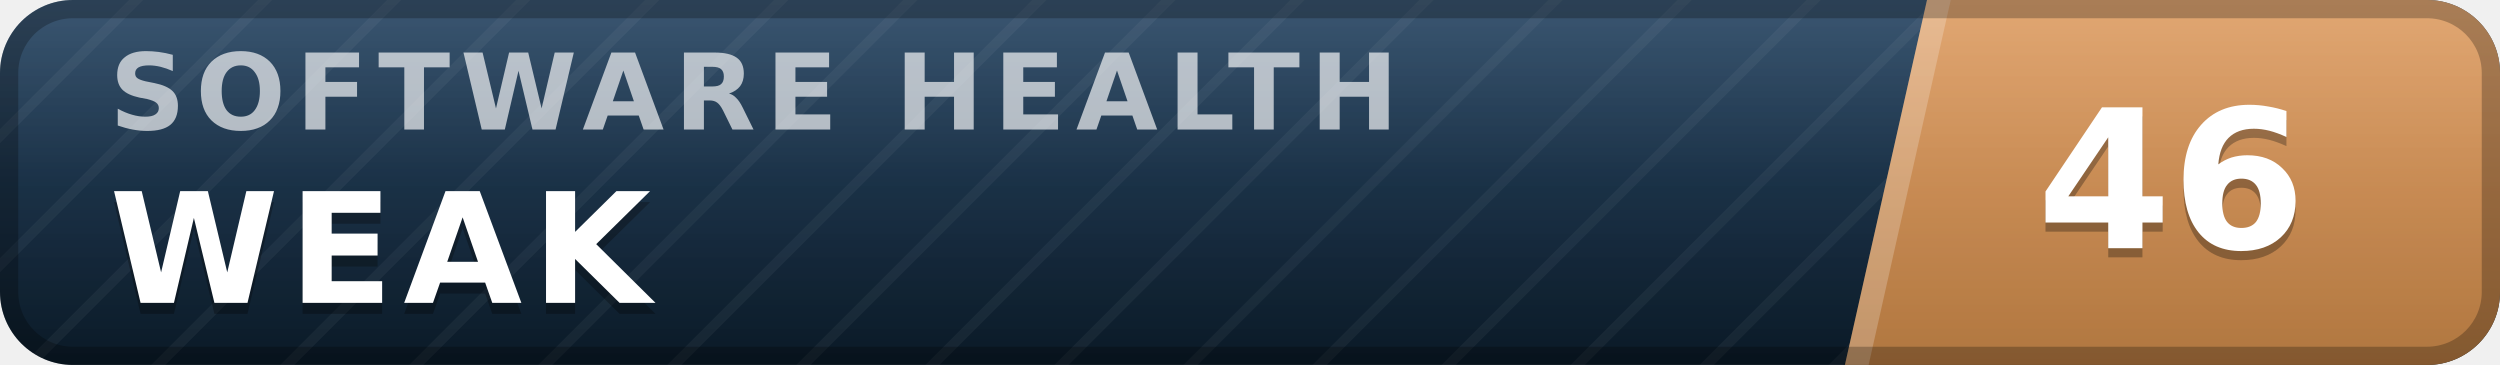
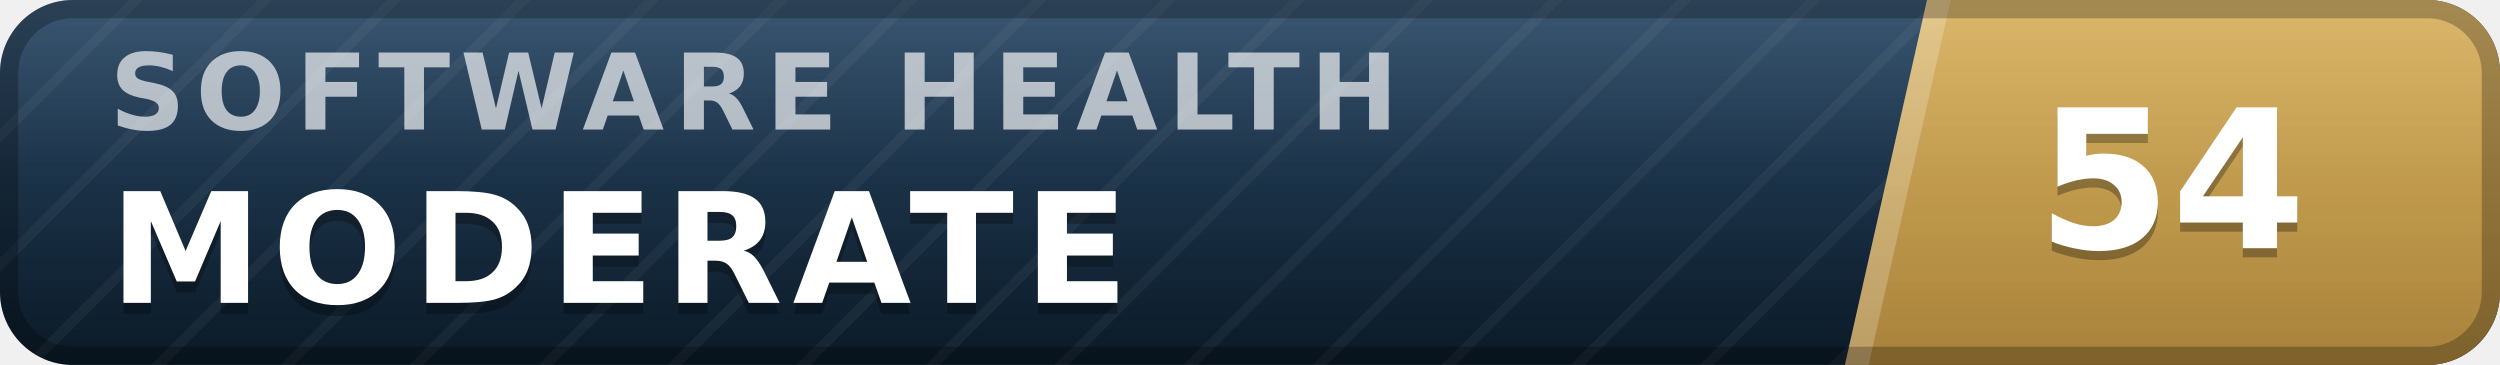
- <svg xmlns="http://www.w3.org/2000/svg" width="137" height="20" viewBox="0 0 137 20" role="img" aria-label="inspect.software software health index 46 of 100, weak" font-family="Verdana,DejaVu Sans,Geneva,sans-serif">
+ <svg xmlns="http://www.w3.org/2000/svg" width="137" height="20" viewBox="0 0 137 20" role="img" aria-label="inspect.software software health index 54 of 100, moderate" font-family="Verdana,DejaVu Sans,Geneva,sans-serif">
  <defs>
    <linearGradient id="plate" x1="0" y1="0" x2="0" y2="1">
      <stop offset="0" stop-color="#1d3d5c" />
      <stop offset="1" stop-color="#0a1926" />
    </linearGradient>
    <linearGradient id="endplate" x1="0" y1="0" x2="0" y2="1">
-       <stop offset="0" stop-color="#dd9a5e" />
-       <stop offset="1" stop-color="#b0763f" />
+       <stop offset="0" stop-color="#d5ac55" />
+       <stop offset="1" stop-color="#a8823a" />
    </linearGradient>
    <linearGradient id="gloss" x1="0" y1="0" x2="0" y2="1">
      <stop offset="0" stop-color="#fff" stop-opacity=".13" />
      <stop offset=".5" stop-color="#fff" stop-opacity=".03" />
      <stop offset="1" stop-color="#fff" stop-opacity="0" />
    </linearGradient>
    <pattern id="guilloche" width="5" height="5" patternUnits="userSpaceOnUse" patternTransform="rotate(45)">
      <line x1="0" y1="0" x2="0" y2="5" stroke="#fff" stroke-opacity=".045" stroke-width="1.1" />
    </pattern>
    <clipPath id="rounded">
      <rect width="137" height="20" rx="4" />
    </clipPath>
  </defs>
  <g clip-path="url(#rounded)">
    <rect width="137" height="20" fill="url(#plate)" />
    <rect width="137" height="20" fill="url(#guilloche)" />
    <polygon points="105.6,0 137,0 137,20 101.1,20" fill="url(#endplate)" />
    <polygon points="105.6,0 106.9,0 102.4,20 101.1,20" fill="#fff" fill-opacity=".22" />
    <text x="6.0" y="7.1" font-size="5.8" letter-spacing="0.55" fill="#fff" fill-opacity=".66" font-weight="bold" textLength="76.3" lengthAdjust="spacing">SOFTWARE HEALTH</text>
-     <text x="6.0" y="17.2" font-size="8.4" fill="#000" fill-opacity=".3" font-weight="bold" letter-spacing="0.55" textLength="30.3" lengthAdjust="spacing">WEAK</text>
-     <text x="6.0" y="16.6" font-size="8.4" fill="#fff" font-weight="bold" letter-spacing="0.55" textLength="30.3" lengthAdjust="spacing">WEAK</text>
-     <text x="119.0" y="14.1" font-size="10.6" fill="#000" fill-opacity=".3" font-weight="bold" text-anchor="middle">46</text>
-     <text x="119.0" y="13.6" font-size="10.6" fill="#fff" font-weight="bold" text-anchor="middle">46</text>
+     <text x="6.0" y="17.2" font-size="8.4" fill="#000" fill-opacity=".3" font-weight="bold" letter-spacing="0.55" textLength="59.5" lengthAdjust="spacing">MODERATE</text>
+     <text x="6.0" y="16.6" font-size="8.4" fill="#fff" font-weight="bold" letter-spacing="0.55" textLength="59.5" lengthAdjust="spacing">MODERATE</text>
+     <text x="119.0" y="14.1" font-size="10.6" fill="#000" fill-opacity=".3" font-weight="bold" text-anchor="middle">54</text>
+     <text x="119.0" y="13.6" font-size="10.6" fill="#fff" font-weight="bold" text-anchor="middle">54</text>
    <rect width="137" height="20" fill="url(#gloss)" />
  </g>
  <rect x=".5" y=".5" width="136" height="19" rx="3.5" fill="none" stroke="#000" stroke-opacity=".25" />
</svg>
